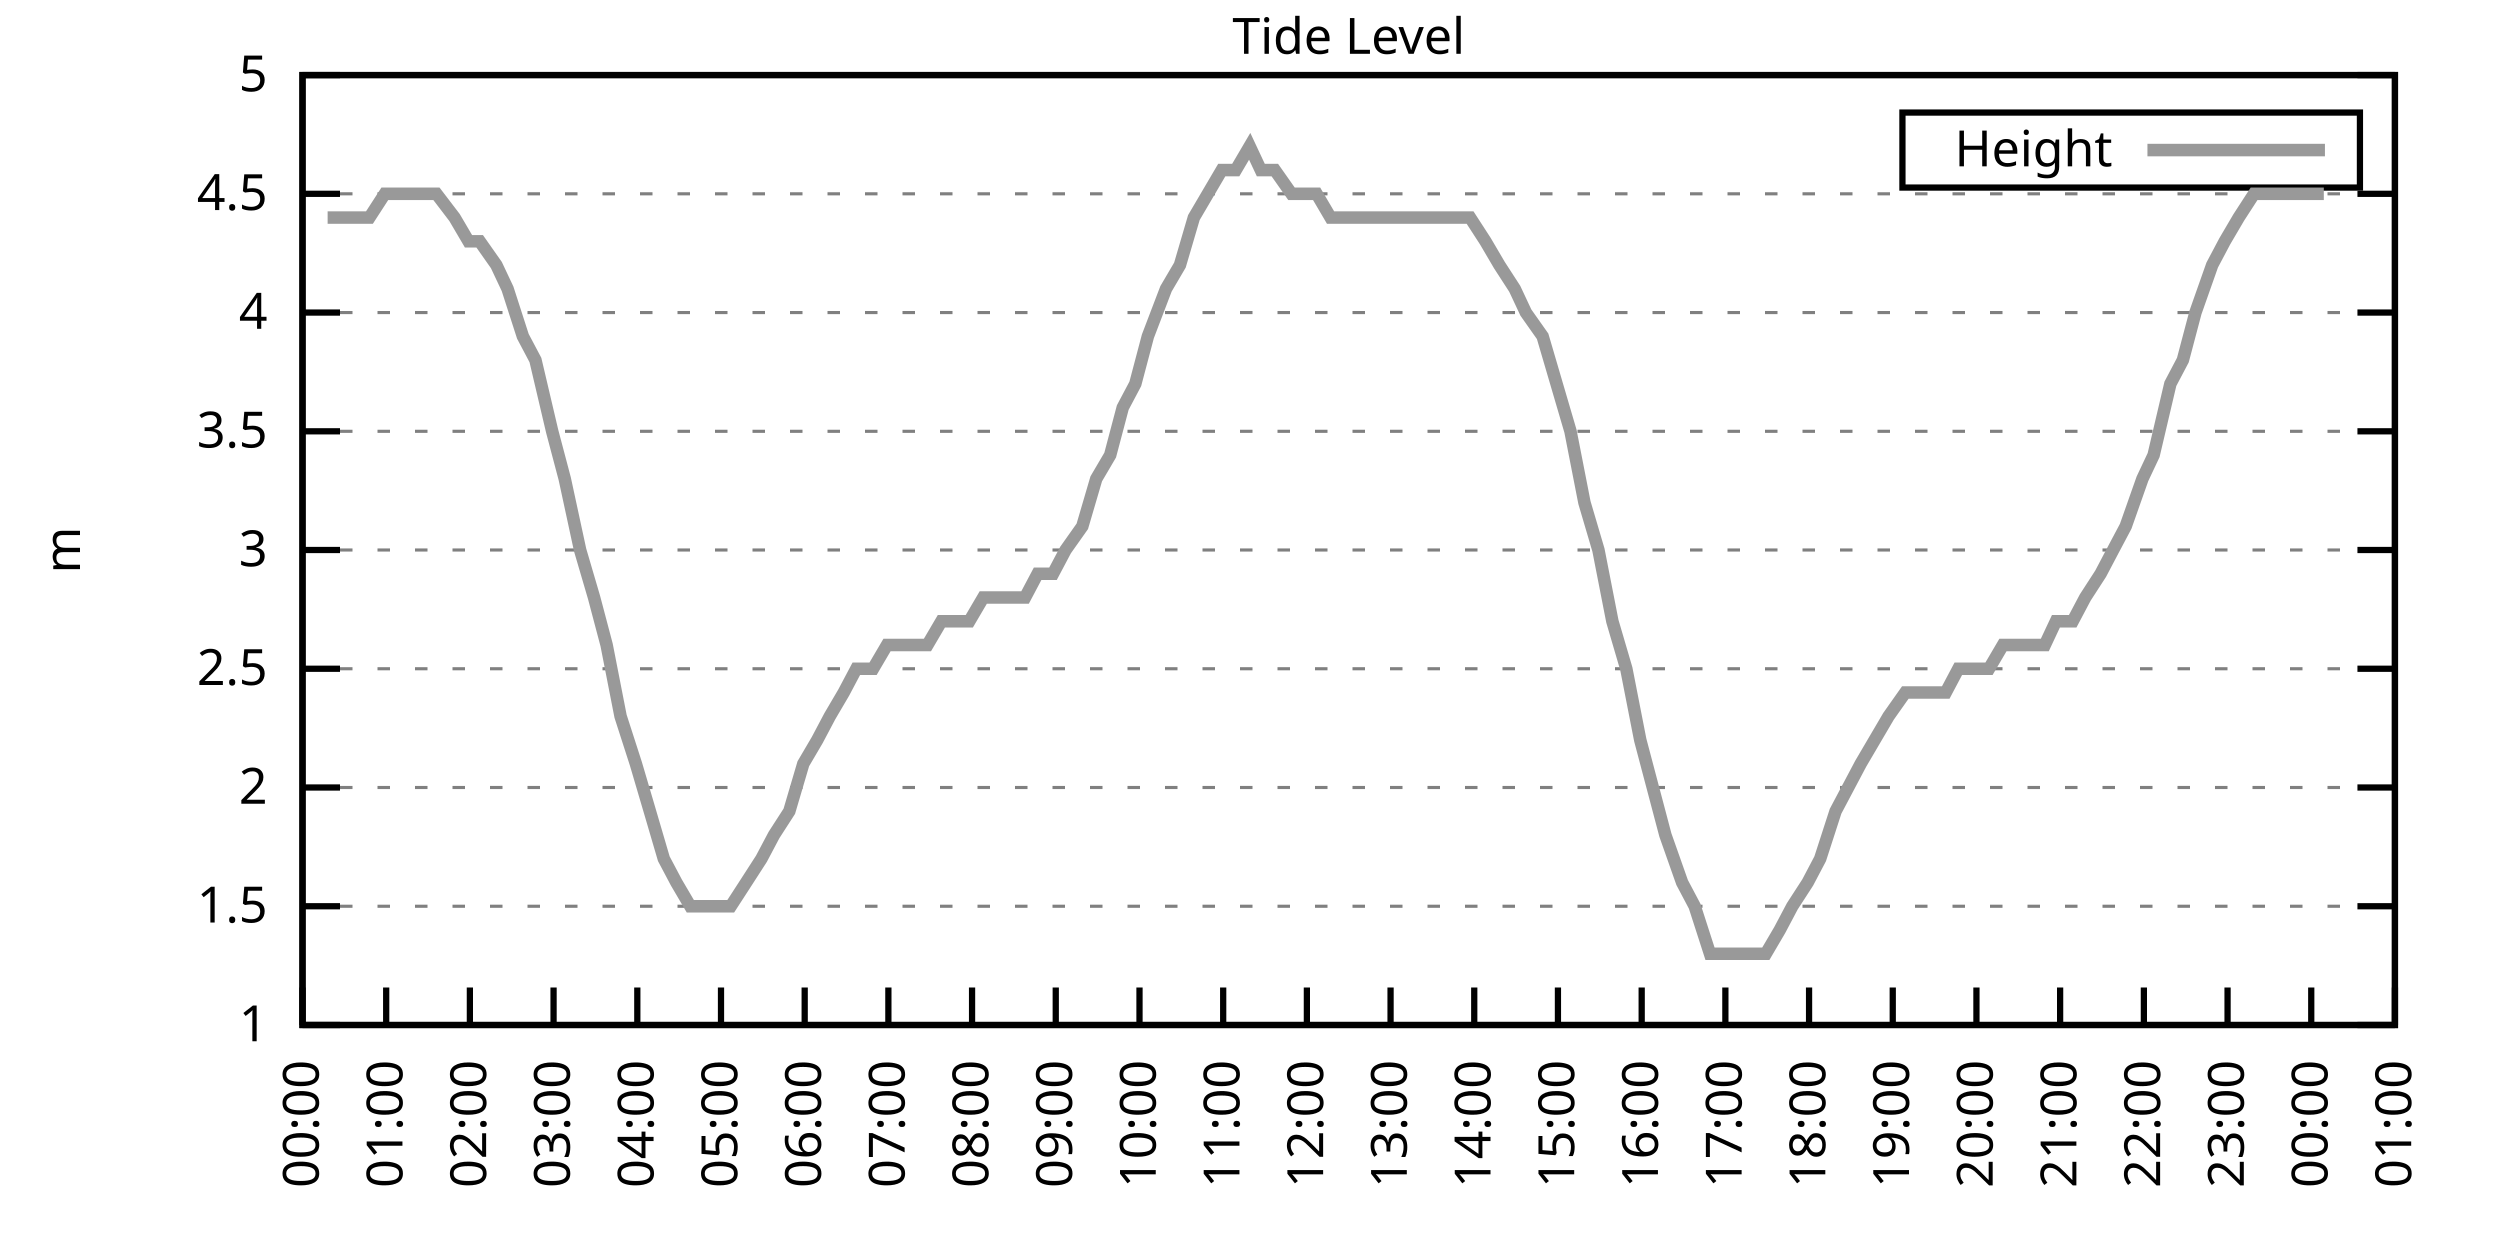
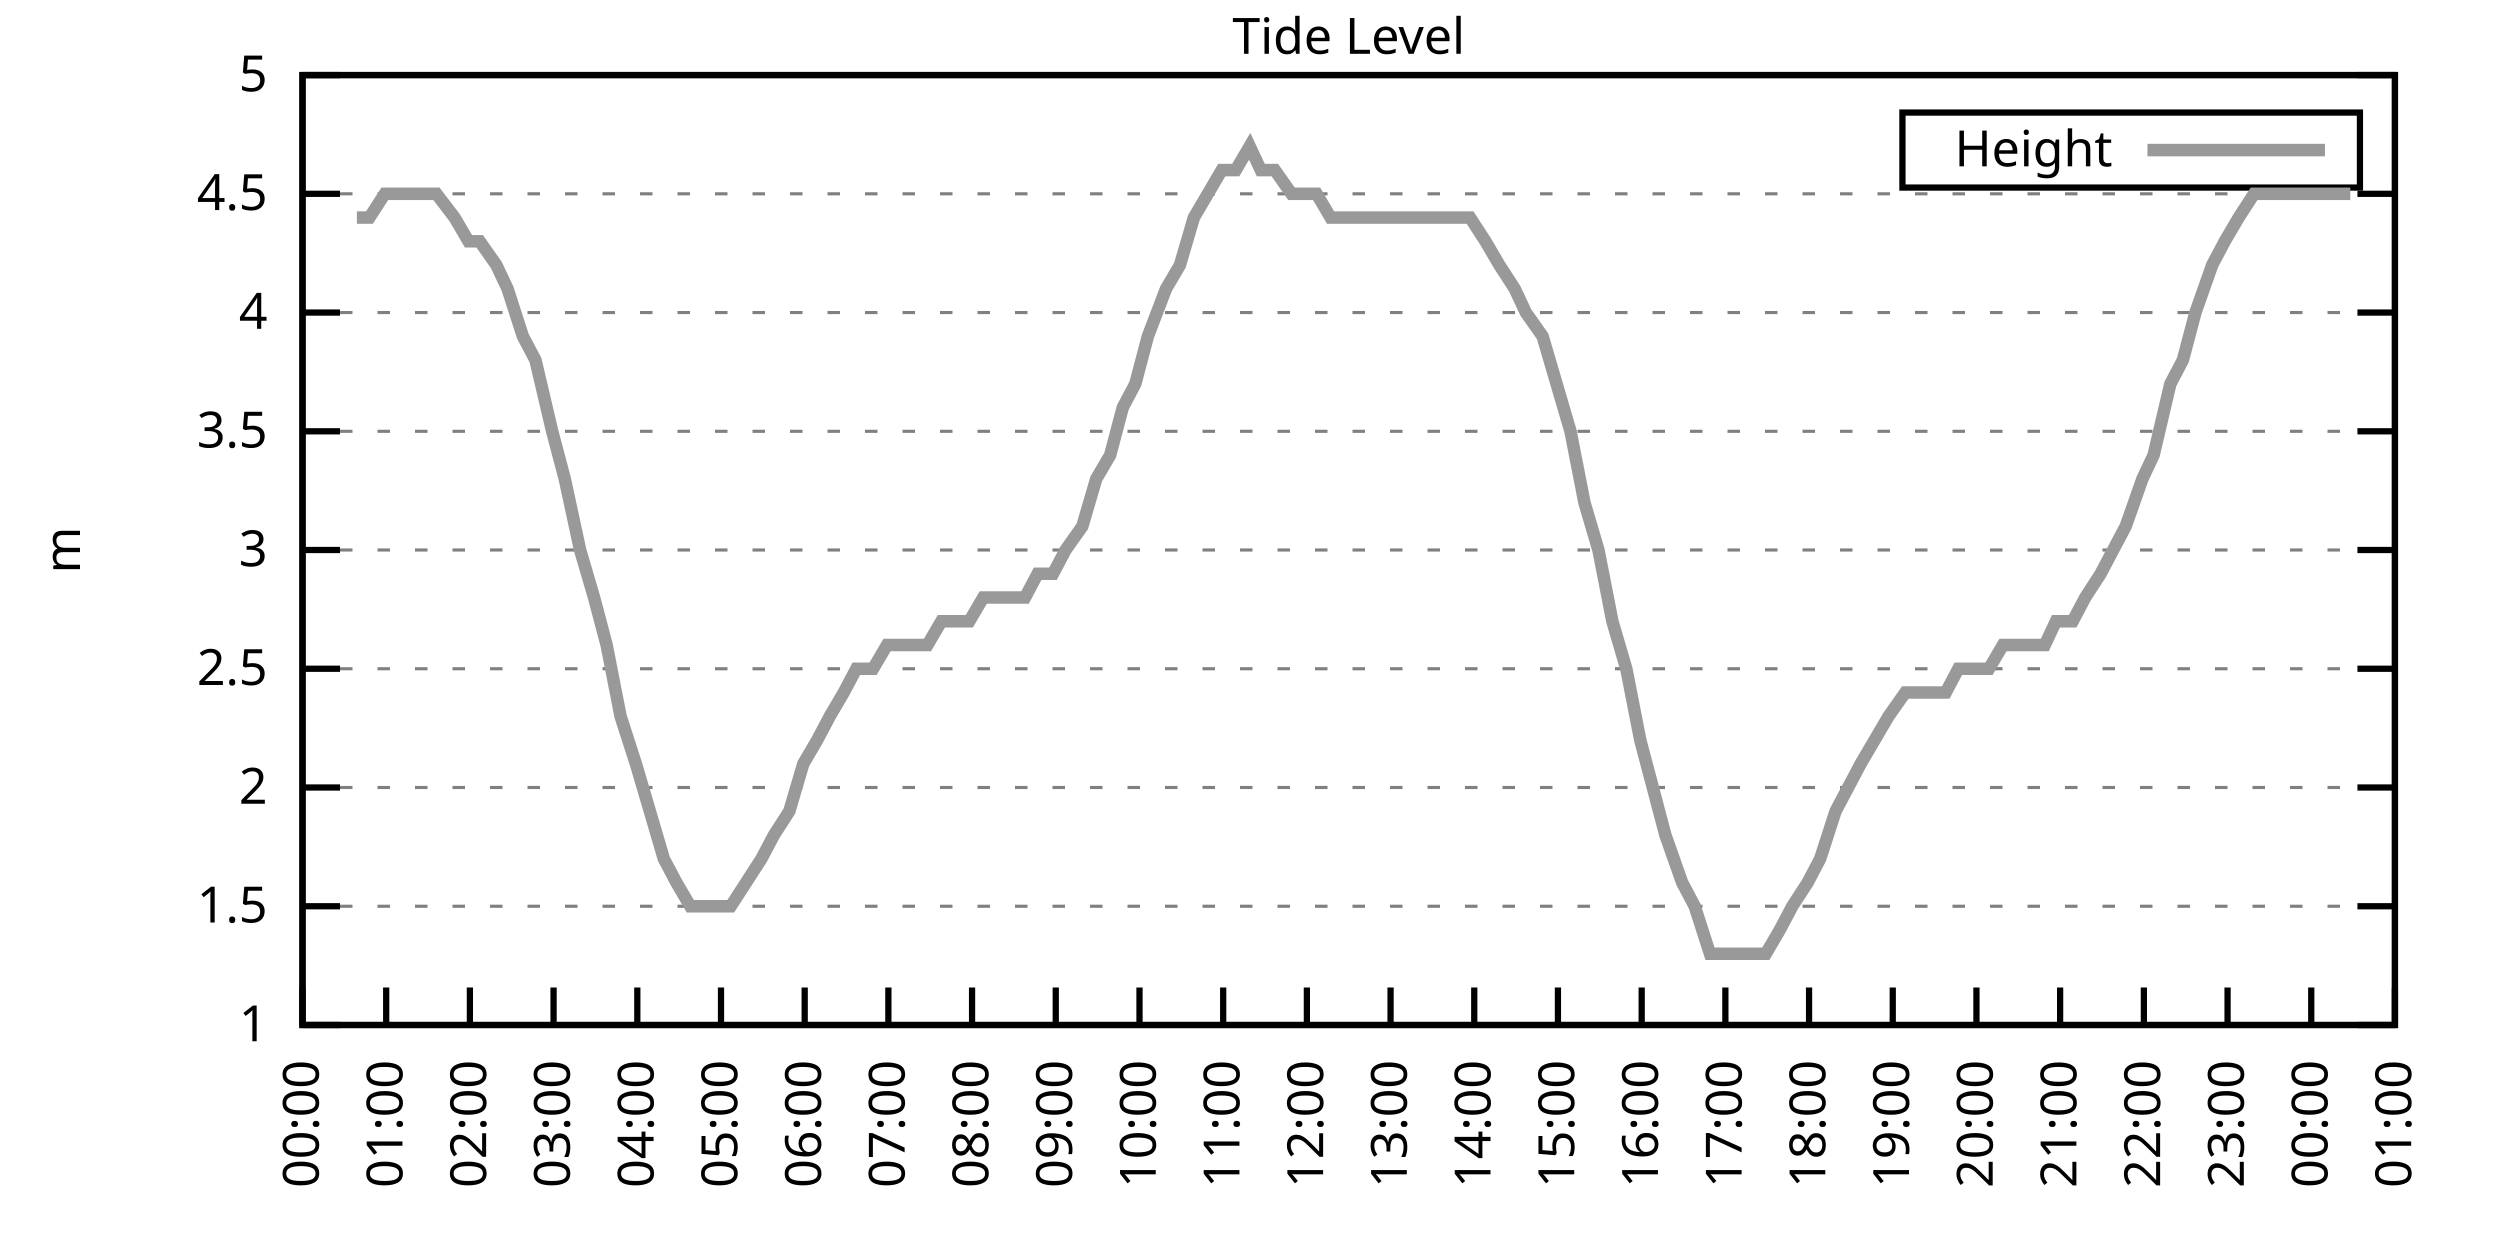
<svg xmlns="http://www.w3.org/2000/svg" xmlns:xlink="http://www.w3.org/1999/xlink" width="400" height="200" viewBox="0 0 400 200">
  <g id="gnuplot_canvas">
    <rect x="0" y="0" width="400" height="200" fill="none" />
    <defs>
      <circle id="gpDot" r="0.5" stroke-width="0.5" stroke="currentColor" />
      <path id="gpPt0" stroke-width="0.333" stroke="currentColor" d="M-1,0 h2 M0,-1 v2" />
      <path id="gpPt1" stroke-width="0.333" stroke="currentColor" d="M-1,-1 L1,1 M1,-1 L-1,1" />
      <path id="gpPt2" stroke-width="0.333" stroke="currentColor" d="M-1,0 L1,0 M0,-1 L0,1 M-1,-1 L1,1 M-1,1 L1,-1" />
      <rect id="gpPt3" stroke-width="0.333" stroke="currentColor" x="-1" y="-1" width="2" height="2" />
      <rect id="gpPt4" stroke-width="0.333" stroke="currentColor" fill="currentColor" x="-1" y="-1" width="2" height="2" />
      <circle id="gpPt5" stroke-width="0.333" stroke="currentColor" cx="0" cy="0" r="1" />
      <use xlink:href="#gpPt5" id="gpPt6" fill="currentColor" stroke="none" />
      <path id="gpPt7" stroke-width="0.333" stroke="currentColor" d="M0,-1.33 L-1.33,0.67 L1.33,0.67 z" />
      <use xlink:href="#gpPt7" id="gpPt8" fill="currentColor" stroke="none" />
      <use xlink:href="#gpPt7" id="gpPt9" stroke="currentColor" transform="rotate(180)" />
      <use xlink:href="#gpPt9" id="gpPt10" fill="currentColor" stroke="none" />
      <use xlink:href="#gpPt3" id="gpPt11" stroke="currentColor" transform="rotate(45)" />
      <use xlink:href="#gpPt11" id="gpPt12" fill="currentColor" stroke="none" />
      <path id="gpPt13" stroke-width="0.333" stroke="currentColor" d="M0,1.330 L1.265,0.411 L0.782,-1.067 L-0.782,-1.076 L-1.265,0.411 z" />
      <use xlink:href="#gpPt13" id="gpPt14" fill="currentColor" stroke="none" />
      <filter id="textbox" filterUnits="objectBoundingBox" x="0" y="0" height="1" width="1">
        <feFlood flood-color="white" flood-opacity="1" result="bgnd" />
        <feComposite in="SourceGraphic" in2="bgnd" operator="atop" />
      </filter>
      <filter id="greybox" filterUnits="objectBoundingBox" x="0" y="0" height="1" width="1">
        <feFlood flood-color="lightgrey" flood-opacity="1" result="grey" />
        <feComposite in="SourceGraphic" in2="grey" operator="atop" />
      </filter>
    </defs>
    <g fill="none" color="white" stroke="currentColor" stroke-width="1.00" stroke-linecap="butt" stroke-linejoin="miter">
</g>
    <g fill="none" color="black" stroke="currentColor" stroke-width="1.00" stroke-linecap="butt" stroke-linejoin="miter">
      <g stroke="none" shape-rendering="crispEdges">
        <polygon fill="rgb(255, 255, 255)" points="48.40,164.00 383.18,164.00 383.18,12.02 48.40,12.02 " />
      </g>
    </g>
    <g fill="none" color="black" stroke="currentColor" stroke-width="1.00" stroke-linecap="butt" stroke-linejoin="miter">
</g>
    <g fill="none" color="black" stroke="black" stroke-width="0.50" stroke-linecap="butt" stroke-linejoin="miter">
</g>
    <g fill="none" color="gray" stroke="currentColor" stroke-width="0.50" stroke-linecap="butt" stroke-linejoin="miter">
      <path stroke="gray" stroke-dasharray="2,4" class="gridline" d="M48.40,164.00 L383.19,164.00  " />
    </g>
    <g fill="none" color="gray" stroke="gray" stroke-width="1.00" stroke-linecap="butt" stroke-linejoin="miter">
</g>
    <g fill="none" color="black" stroke="currentColor" stroke-width="1.00" stroke-linecap="butt" stroke-linejoin="miter">
      <path stroke="black" d="M48.40,164.00 L54.40,164.00 M383.19,164.00 L377.19,164.00  " />
      <g transform="translate(42.80,166.60)" stroke="none" fill="black" font-family="Sans" font-size="8.00" text-anchor="end">
        <text>
          <tspan font-family="Sans"> 1</tspan>
        </text>
      </g>
    </g>
    <g fill="none" color="black" stroke="currentColor" stroke-width="1.00" stroke-linecap="butt" stroke-linejoin="miter">
</g>
    <g fill="none" color="black" stroke="black" stroke-width="0.50" stroke-linecap="butt" stroke-linejoin="miter">
</g>
    <g fill="none" color="gray" stroke="currentColor" stroke-width="0.50" stroke-linecap="butt" stroke-linejoin="miter">
      <path stroke="gray" stroke-dasharray="2,4" class="gridline" d="M48.40,145.00 L383.19,145.00  " />
    </g>
    <g fill="none" color="gray" stroke="gray" stroke-width="1.00" stroke-linecap="butt" stroke-linejoin="miter">
</g>
    <g fill="none" color="black" stroke="currentColor" stroke-width="1.00" stroke-linecap="butt" stroke-linejoin="miter">
      <path stroke="black" d="M48.40,145.00 L54.40,145.00 M383.19,145.00 L377.19,145.00  " />
      <g transform="translate(42.80,147.60)" stroke="none" fill="black" font-family="Sans" font-size="8.00" text-anchor="end">
        <text>
          <tspan font-family="Sans"> 1.5</tspan>
        </text>
      </g>
    </g>
    <g fill="none" color="black" stroke="currentColor" stroke-width="1.00" stroke-linecap="butt" stroke-linejoin="miter">
</g>
    <g fill="none" color="black" stroke="black" stroke-width="0.50" stroke-linecap="butt" stroke-linejoin="miter">
</g>
    <g fill="none" color="gray" stroke="currentColor" stroke-width="0.50" stroke-linecap="butt" stroke-linejoin="miter">
      <path stroke="gray" stroke-dasharray="2,4" class="gridline" d="M48.40,126.00 L383.19,126.00  " />
    </g>
    <g fill="none" color="gray" stroke="gray" stroke-width="1.00" stroke-linecap="butt" stroke-linejoin="miter">
</g>
    <g fill="none" color="black" stroke="currentColor" stroke-width="1.00" stroke-linecap="butt" stroke-linejoin="miter">
      <path stroke="black" d="M48.40,126.00 L54.40,126.00 M383.19,126.00 L377.19,126.00  " />
      <g transform="translate(42.80,128.60)" stroke="none" fill="black" font-family="Sans" font-size="8.00" text-anchor="end">
        <text>
          <tspan font-family="Sans"> 2</tspan>
        </text>
      </g>
    </g>
    <g fill="none" color="black" stroke="currentColor" stroke-width="1.00" stroke-linecap="butt" stroke-linejoin="miter">
</g>
    <g fill="none" color="black" stroke="black" stroke-width="0.50" stroke-linecap="butt" stroke-linejoin="miter">
</g>
    <g fill="none" color="gray" stroke="currentColor" stroke-width="0.50" stroke-linecap="butt" stroke-linejoin="miter">
      <path stroke="gray" stroke-dasharray="2,4" class="gridline" d="M48.40,107.00 L383.19,107.00  " />
    </g>
    <g fill="none" color="gray" stroke="gray" stroke-width="1.00" stroke-linecap="butt" stroke-linejoin="miter">
</g>
    <g fill="none" color="black" stroke="currentColor" stroke-width="1.00" stroke-linecap="butt" stroke-linejoin="miter">
      <path stroke="black" d="M48.40,107.00 L54.40,107.00 M383.19,107.00 L377.19,107.00  " />
      <g transform="translate(42.80,109.60)" stroke="none" fill="black" font-family="Sans" font-size="8.00" text-anchor="end">
        <text>
          <tspan font-family="Sans"> 2.5</tspan>
        </text>
      </g>
    </g>
    <g fill="none" color="black" stroke="currentColor" stroke-width="1.00" stroke-linecap="butt" stroke-linejoin="miter">
</g>
    <g fill="none" color="black" stroke="black" stroke-width="0.50" stroke-linecap="butt" stroke-linejoin="miter">
</g>
    <g fill="none" color="gray" stroke="currentColor" stroke-width="0.50" stroke-linecap="butt" stroke-linejoin="miter">
      <path stroke="gray" stroke-dasharray="2,4" class="gridline" d="M48.40,88.00 L383.19,88.00  " />
    </g>
    <g fill="none" color="gray" stroke="gray" stroke-width="1.00" stroke-linecap="butt" stroke-linejoin="miter">
</g>
    <g fill="none" color="black" stroke="currentColor" stroke-width="1.00" stroke-linecap="butt" stroke-linejoin="miter">
      <path stroke="black" d="M48.40,88.00 L54.40,88.00 M383.19,88.00 L377.19,88.00  " />
      <g transform="translate(42.80,90.60)" stroke="none" fill="black" font-family="Sans" font-size="8.00" text-anchor="end">
        <text>
          <tspan font-family="Sans"> 3</tspan>
        </text>
      </g>
    </g>
    <g fill="none" color="black" stroke="currentColor" stroke-width="1.00" stroke-linecap="butt" stroke-linejoin="miter">
</g>
    <g fill="none" color="black" stroke="black" stroke-width="0.50" stroke-linecap="butt" stroke-linejoin="miter">
</g>
    <g fill="none" color="gray" stroke="currentColor" stroke-width="0.50" stroke-linecap="butt" stroke-linejoin="miter">
      <path stroke="gray" stroke-dasharray="2,4" class="gridline" d="M48.40,69.01 L383.19,69.01  " />
    </g>
    <g fill="none" color="gray" stroke="gray" stroke-width="1.00" stroke-linecap="butt" stroke-linejoin="miter">
</g>
    <g fill="none" color="black" stroke="currentColor" stroke-width="1.00" stroke-linecap="butt" stroke-linejoin="miter">
      <path stroke="black" d="M48.40,69.01 L54.40,69.01 M383.19,69.01 L377.19,69.01  " />
      <g transform="translate(42.80,71.61)" stroke="none" fill="black" font-family="Sans" font-size="8.00" text-anchor="end">
        <text>
          <tspan font-family="Sans"> 3.5</tspan>
        </text>
      </g>
    </g>
    <g fill="none" color="black" stroke="currentColor" stroke-width="1.00" stroke-linecap="butt" stroke-linejoin="miter">
</g>
    <g fill="none" color="black" stroke="black" stroke-width="0.50" stroke-linecap="butt" stroke-linejoin="miter">
</g>
    <g fill="none" color="gray" stroke="currentColor" stroke-width="0.50" stroke-linecap="butt" stroke-linejoin="miter">
      <path stroke="gray" stroke-dasharray="2,4" class="gridline" d="M48.40,50.01 L383.19,50.01  " />
    </g>
    <g fill="none" color="gray" stroke="gray" stroke-width="1.00" stroke-linecap="butt" stroke-linejoin="miter">
</g>
    <g fill="none" color="black" stroke="currentColor" stroke-width="1.00" stroke-linecap="butt" stroke-linejoin="miter">
      <path stroke="black" d="M48.40,50.01 L54.40,50.01 M383.19,50.01 L377.19,50.01  " />
      <g transform="translate(42.80,52.61)" stroke="none" fill="black" font-family="Sans" font-size="8.00" text-anchor="end">
        <text>
          <tspan font-family="Sans"> 4</tspan>
        </text>
      </g>
    </g>
    <g fill="none" color="black" stroke="currentColor" stroke-width="1.00" stroke-linecap="butt" stroke-linejoin="miter">
</g>
    <g fill="none" color="black" stroke="black" stroke-width="0.50" stroke-linecap="butt" stroke-linejoin="miter">
</g>
    <g fill="none" color="gray" stroke="currentColor" stroke-width="0.50" stroke-linecap="butt" stroke-linejoin="miter">
      <path stroke="gray" stroke-dasharray="2,4" class="gridline" d="M48.40,31.01 L383.19,31.01  " />
    </g>
    <g fill="none" color="gray" stroke="gray" stroke-width="1.00" stroke-linecap="butt" stroke-linejoin="miter">
</g>
    <g fill="none" color="black" stroke="currentColor" stroke-width="1.00" stroke-linecap="butt" stroke-linejoin="miter">
      <path stroke="black" d="M48.40,31.01 L54.40,31.01 M383.19,31.01 L377.19,31.01  " />
      <g transform="translate(42.80,33.61)" stroke="none" fill="black" font-family="Sans" font-size="8.00" text-anchor="end">
        <text>
          <tspan font-family="Sans"> 4.5</tspan>
        </text>
      </g>
    </g>
    <g fill="none" color="black" stroke="currentColor" stroke-width="1.00" stroke-linecap="butt" stroke-linejoin="miter">
</g>
    <g fill="none" color="black" stroke="black" stroke-width="0.50" stroke-linecap="butt" stroke-linejoin="miter">
</g>
    <g fill="none" color="gray" stroke="currentColor" stroke-width="0.50" stroke-linecap="butt" stroke-linejoin="miter">
      <path stroke="gray" stroke-dasharray="2,4" class="gridline" d="M48.40,12.01 L383.19,12.01  " />
    </g>
    <g fill="none" color="gray" stroke="gray" stroke-width="1.00" stroke-linecap="butt" stroke-linejoin="miter">
</g>
    <g fill="none" color="black" stroke="currentColor" stroke-width="1.00" stroke-linecap="butt" stroke-linejoin="miter">
      <path stroke="black" d="M48.40,12.01 L54.40,12.01 M383.19,12.01 L377.19,12.01  " />
      <g transform="translate(42.80,14.61)" stroke="none" fill="black" font-family="Sans" font-size="8.00" text-anchor="end">
        <text>
          <tspan font-family="Sans"> 5</tspan>
        </text>
      </g>
    </g>
    <g fill="none" color="black" stroke="currentColor" stroke-width="1.00" stroke-linecap="butt" stroke-linejoin="miter">
      <path stroke="black" d="M48.40,164.00 L48.40,158.00  " />
      <g transform="translate(51.00,169.60) rotate(270.00)" stroke="none" fill="black" font-family="Sans" font-size="8.00" text-anchor="end">
        <text>
          <tspan font-family="Sans">00:00</tspan>
        </text>
      </g>
    </g>
    <g fill="none" color="black" stroke="currentColor" stroke-width="1.00" stroke-linecap="butt" stroke-linejoin="miter">
      <path stroke="black" d="M61.79,164.00 L61.79,158.00  " />
      <g transform="translate(64.39,169.60) rotate(270.00)" stroke="none" fill="black" font-family="Sans" font-size="8.00" text-anchor="end">
        <text>
          <tspan font-family="Sans">01:00</tspan>
        </text>
      </g>
    </g>
    <g fill="none" color="black" stroke="currentColor" stroke-width="1.00" stroke-linecap="butt" stroke-linejoin="miter">
      <path stroke="black" d="M75.18,164.00 L75.18,158.00  " />
      <g transform="translate(77.78,169.60) rotate(270.00)" stroke="none" fill="black" font-family="Sans" font-size="8.00" text-anchor="end">
        <text>
          <tspan font-family="Sans">02:00</tspan>
        </text>
      </g>
    </g>
    <g fill="none" color="black" stroke="currentColor" stroke-width="1.00" stroke-linecap="butt" stroke-linejoin="miter">
      <path stroke="black" d="M88.57,164.00 L88.57,158.00  " />
      <g transform="translate(91.17,169.60) rotate(270.00)" stroke="none" fill="black" font-family="Sans" font-size="8.00" text-anchor="end">
        <text>
          <tspan font-family="Sans">03:00</tspan>
        </text>
      </g>
    </g>
    <g fill="none" color="black" stroke="currentColor" stroke-width="1.00" stroke-linecap="butt" stroke-linejoin="miter">
      <path stroke="black" d="M101.97,164.00 L101.97,158.00  " />
      <g transform="translate(104.57,169.60) rotate(270.00)" stroke="none" fill="black" font-family="Sans" font-size="8.00" text-anchor="end">
        <text>
          <tspan font-family="Sans">04:00</tspan>
        </text>
      </g>
    </g>
    <g fill="none" color="black" stroke="currentColor" stroke-width="1.00" stroke-linecap="butt" stroke-linejoin="miter">
      <path stroke="black" d="M115.36,164.00 L115.36,158.00  " />
      <g transform="translate(117.96,169.60) rotate(270.00)" stroke="none" fill="black" font-family="Sans" font-size="8.00" text-anchor="end">
        <text>
          <tspan font-family="Sans">05:00</tspan>
        </text>
      </g>
    </g>
    <g fill="none" color="black" stroke="currentColor" stroke-width="1.00" stroke-linecap="butt" stroke-linejoin="miter">
      <path stroke="black" d="M128.75,164.00 L128.75,158.00  " />
      <g transform="translate(131.35,169.60) rotate(270.00)" stroke="none" fill="black" font-family="Sans" font-size="8.00" text-anchor="end">
        <text>
          <tspan font-family="Sans">06:00</tspan>
        </text>
      </g>
    </g>
    <g fill="none" color="black" stroke="currentColor" stroke-width="1.00" stroke-linecap="butt" stroke-linejoin="miter">
      <path stroke="black" d="M142.14,164.00 L142.14,158.00  " />
      <g transform="translate(144.74,169.60) rotate(270.00)" stroke="none" fill="black" font-family="Sans" font-size="8.00" text-anchor="end">
        <text>
          <tspan font-family="Sans">07:00</tspan>
        </text>
      </g>
    </g>
    <g fill="none" color="black" stroke="currentColor" stroke-width="1.00" stroke-linecap="butt" stroke-linejoin="miter">
      <path stroke="black" d="M155.53,164.00 L155.53,158.00  " />
      <g transform="translate(158.13,169.60) rotate(270.00)" stroke="none" fill="black" font-family="Sans" font-size="8.00" text-anchor="end">
        <text>
          <tspan font-family="Sans">08:00</tspan>
        </text>
      </g>
    </g>
    <g fill="none" color="black" stroke="currentColor" stroke-width="1.00" stroke-linecap="butt" stroke-linejoin="miter">
      <path stroke="black" d="M168.92,164.00 L168.92,158.00  " />
      <g transform="translate(171.52,169.60) rotate(270.00)" stroke="none" fill="black" font-family="Sans" font-size="8.00" text-anchor="end">
        <text>
          <tspan font-family="Sans">09:00</tspan>
        </text>
      </g>
    </g>
    <g fill="none" color="black" stroke="currentColor" stroke-width="1.00" stroke-linecap="butt" stroke-linejoin="miter">
      <path stroke="black" d="M182.32,164.00 L182.32,158.00  " />
      <g transform="translate(184.92,169.60) rotate(270.00)" stroke="none" fill="black" font-family="Sans" font-size="8.00" text-anchor="end">
        <text>
          <tspan font-family="Sans">10:00</tspan>
        </text>
      </g>
    </g>
    <g fill="none" color="black" stroke="currentColor" stroke-width="1.00" stroke-linecap="butt" stroke-linejoin="miter">
      <path stroke="black" d="M195.71,164.00 L195.71,158.00  " />
      <g transform="translate(198.31,169.60) rotate(270.00)" stroke="none" fill="black" font-family="Sans" font-size="8.00" text-anchor="end">
        <text>
          <tspan font-family="Sans">11:00</tspan>
        </text>
      </g>
    </g>
    <g fill="none" color="black" stroke="currentColor" stroke-width="1.00" stroke-linecap="butt" stroke-linejoin="miter">
      <path stroke="black" d="M209.10,164.00 L209.10,158.00  " />
      <g transform="translate(211.70,169.60) rotate(270.00)" stroke="none" fill="black" font-family="Sans" font-size="8.00" text-anchor="end">
        <text>
          <tspan font-family="Sans">12:00</tspan>
        </text>
      </g>
    </g>
    <g fill="none" color="black" stroke="currentColor" stroke-width="1.00" stroke-linecap="butt" stroke-linejoin="miter">
      <path stroke="black" d="M222.49,164.00 L222.49,158.00  " />
      <g transform="translate(225.09,169.60) rotate(270.00)" stroke="none" fill="black" font-family="Sans" font-size="8.00" text-anchor="end">
        <text>
          <tspan font-family="Sans">13:00</tspan>
        </text>
      </g>
    </g>
    <g fill="none" color="black" stroke="currentColor" stroke-width="1.00" stroke-linecap="butt" stroke-linejoin="miter">
      <path stroke="black" d="M235.88,164.00 L235.88,158.00  " />
      <g transform="translate(238.48,169.60) rotate(270.00)" stroke="none" fill="black" font-family="Sans" font-size="8.00" text-anchor="end">
        <text>
          <tspan font-family="Sans">14:00</tspan>
        </text>
      </g>
    </g>
    <g fill="none" color="black" stroke="currentColor" stroke-width="1.00" stroke-linecap="butt" stroke-linejoin="miter">
      <path stroke="black" d="M249.27,164.00 L249.27,158.00  " />
      <g transform="translate(251.87,169.60) rotate(270.00)" stroke="none" fill="black" font-family="Sans" font-size="8.00" text-anchor="end">
        <text>
          <tspan font-family="Sans">15:00</tspan>
        </text>
      </g>
    </g>
    <g fill="none" color="black" stroke="currentColor" stroke-width="1.00" stroke-linecap="butt" stroke-linejoin="miter">
      <path stroke="black" d="M262.67,164.00 L262.67,158.00  " />
      <g transform="translate(265.27,169.60) rotate(270.00)" stroke="none" fill="black" font-family="Sans" font-size="8.00" text-anchor="end">
        <text>
          <tspan font-family="Sans">16:00</tspan>
        </text>
      </g>
    </g>
    <g fill="none" color="black" stroke="currentColor" stroke-width="1.00" stroke-linecap="butt" stroke-linejoin="miter">
      <path stroke="black" d="M276.06,164.00 L276.06,158.00  " />
      <g transform="translate(278.66,169.60) rotate(270.00)" stroke="none" fill="black" font-family="Sans" font-size="8.00" text-anchor="end">
        <text>
          <tspan font-family="Sans">17:00</tspan>
        </text>
      </g>
    </g>
    <g fill="none" color="black" stroke="currentColor" stroke-width="1.00" stroke-linecap="butt" stroke-linejoin="miter">
      <path stroke="black" d="M289.45,164.00 L289.45,158.00  " />
      <g transform="translate(292.05,169.60) rotate(270.00)" stroke="none" fill="black" font-family="Sans" font-size="8.00" text-anchor="end">
        <text>
          <tspan font-family="Sans">18:00</tspan>
        </text>
      </g>
    </g>
    <g fill="none" color="black" stroke="currentColor" stroke-width="1.00" stroke-linecap="butt" stroke-linejoin="miter">
      <path stroke="black" d="M302.84,164.00 L302.84,158.00  " />
      <g transform="translate(305.44,169.60) rotate(270.00)" stroke="none" fill="black" font-family="Sans" font-size="8.00" text-anchor="end">
        <text>
          <tspan font-family="Sans">19:00</tspan>
        </text>
      </g>
    </g>
    <g fill="none" color="black" stroke="currentColor" stroke-width="1.00" stroke-linecap="butt" stroke-linejoin="miter">
      <path stroke="black" d="M316.23,164.00 L316.23,158.00  " />
      <g transform="translate(318.83,169.60) rotate(270.00)" stroke="none" fill="black" font-family="Sans" font-size="8.00" text-anchor="end">
        <text>
          <tspan font-family="Sans">20:00</tspan>
        </text>
      </g>
    </g>
    <g fill="none" color="black" stroke="currentColor" stroke-width="1.00" stroke-linecap="butt" stroke-linejoin="miter">
      <path stroke="black" d="M329.62,164.00 L329.62,158.00  " />
      <g transform="translate(332.22,169.60) rotate(270.00)" stroke="none" fill="black" font-family="Sans" font-size="8.00" text-anchor="end">
        <text>
          <tspan font-family="Sans">21:00</tspan>
        </text>
      </g>
    </g>
    <g fill="none" color="black" stroke="currentColor" stroke-width="1.00" stroke-linecap="butt" stroke-linejoin="miter">
      <path stroke="black" d="M343.02,164.00 L343.02,158.00  " />
      <g transform="translate(345.62,169.60) rotate(270.00)" stroke="none" fill="black" font-family="Sans" font-size="8.00" text-anchor="end">
        <text>
          <tspan font-family="Sans">22:00</tspan>
        </text>
      </g>
    </g>
    <g fill="none" color="black" stroke="currentColor" stroke-width="1.00" stroke-linecap="butt" stroke-linejoin="miter">
      <path stroke="black" d="M356.41,164.00 L356.41,158.00  " />
      <g transform="translate(359.01,169.60) rotate(270.00)" stroke="none" fill="black" font-family="Sans" font-size="8.00" text-anchor="end">
        <text>
          <tspan font-family="Sans">23:00</tspan>
        </text>
      </g>
    </g>
    <g fill="none" color="black" stroke="currentColor" stroke-width="1.00" stroke-linecap="butt" stroke-linejoin="miter">
      <path stroke="black" d="M369.80,164.00 L369.80,158.00  " />
      <g transform="translate(372.40,169.60) rotate(270.00)" stroke="none" fill="black" font-family="Sans" font-size="8.00" text-anchor="end">
        <text>
          <tspan font-family="Sans">00:00</tspan>
        </text>
      </g>
    </g>
    <g fill="none" color="black" stroke="currentColor" stroke-width="1.00" stroke-linecap="butt" stroke-linejoin="miter">
      <path stroke="black" d="M383.19,164.00 L383.19,158.00  " />
      <g transform="translate(385.79,169.60) rotate(270.00)" stroke="none" fill="black" font-family="Sans" font-size="8.00" text-anchor="end">
        <text>
          <tspan font-family="Sans">01:00</tspan>
        </text>
      </g>
    </g>
    <g fill="none" color="black" stroke="currentColor" stroke-width="1.00" stroke-linecap="butt" stroke-linejoin="miter">
</g>
    <g fill="none" color="black" stroke="currentColor" stroke-width="1.00" stroke-linecap="butt" stroke-linejoin="miter">
      <path stroke="black" d="M48.40,12.01 L48.40,164.00 L383.19,164.00 L383.19,12.01 L48.40,12.01 Z  " />
    </g>
    <g fill="none" color="black" stroke="currentColor" stroke-width="1.00" stroke-linecap="butt" stroke-linejoin="miter">
</g>
    <g fill="none" color="black" stroke="currentColor" stroke-width="1.00" stroke-linecap="butt" stroke-linejoin="miter">
      <path stroke="black" d="M304.39,30.01 L304.39,18.01 L377.59,18.01 L377.59,30.01 L304.39,30.01 Z  " />
    </g>
    <g id="Tide_level_plot_1">
      <g fill="none" color="white" stroke="black" stroke-width="2.00" stroke-linecap="butt" stroke-linejoin="miter">
</g>
      <g fill="none" color="black" stroke="currentColor" stroke-width="2.00" stroke-linecap="butt" stroke-linejoin="miter">
        <g transform="translate(337.99,26.61)" stroke="none" fill="black" font-family="Sans" font-size="8.00" text-anchor="end">
          <text>
            <tspan font-family="Sans">Height</tspan>
          </text>
        </g>
      </g>
      <g fill="none" color="black" stroke="currentColor" stroke-width="2.00" stroke-linecap="butt" stroke-linejoin="miter">
-         <path stroke="rgb(153, 153, 153)" d="M343.59,24.01 L371.99,24.01 M52.42,34.81 L54.87,34.81 L57.10,34.81 L59.11,34.81 L61.57,31.01 L63.80,31.01   L66.03,31.01 L67.82,31.01 L69.83,31.01 L72.73,34.81 L74.96,38.61 L76.75,38.61 L79.42,42.41 L81.21,46.21   L83.66,53.81 L85.67,57.61 L88.35,69.01 L90.36,76.61 L92.82,88.00 L95.05,95.60 L97.06,103.20 L99.29,114.60   L101.74,122.20 L103.98,129.80 L106.21,137.40 L108.22,141.20 L110.45,145.00 L112.90,145.00 L114.69,145.00 L116.92,145.00   L119.38,141.20 L121.83,137.40 L123.84,133.60 L126.29,129.80 L128.53,122.20 L130.76,118.40 L132.77,114.60 L135.00,110.80   L137.01,107.00 L139.69,107.00 L141.92,103.20 L143.93,103.20 L146.38,103.20 L148.39,103.20 L150.62,99.40 L153.08,99.40   L155.09,99.40 L157.32,95.60 L159.77,95.60 L162.01,95.60 L164.01,95.60 L166.02,91.80 L168.48,91.80 L170.49,88.00   L173.17,84.21 L175.40,76.61 L177.63,72.81 L179.64,65.21 L181.65,61.41 L183.66,53.81 L186.56,46.21 L188.79,42.41   L191.02,34.81 L193.25,31.01 L195.48,27.21 L197.72,27.21 L199.95,23.41 L201.73,27.21 L203.97,27.21 L206.64,31.01   L208.65,31.01 L210.66,31.01 L212.89,34.81 L215.13,34.81 L217.80,34.81 L220.04,34.81 L222.27,34.81 L223.83,34.81   L226.29,34.81 L228.96,34.81 L230.75,34.81 L232.98,34.81 L235.21,34.81 L237.67,38.61 L239.90,42.41 L242.36,46.21   L244.14,50.01 L246.82,53.81 L249.05,61.41 L251.28,69.01 L253.51,80.41 L255.75,88.00 L257.98,99.40 L260.21,107.00   L262.44,118.40 L264.45,126.00 L266.46,133.60 L269.14,141.20 L271.15,145.00 L273.60,152.60 L275.61,152.60 L277.62,152.60   L280.30,152.60 L282.53,152.60 L284.76,148.80 L286.77,145.00 L289.23,141.20 L291.23,137.40 L293.69,129.80 L295.70,126.00   L297.71,122.20 L302.17,114.60 L304.85,110.80 L306.86,110.80 L309.31,110.80 L311.32,110.80 L313.33,107.00 L316.01,107.00   L318.24,107.00 L320.47,103.20 L322.70,103.20 L324.94,103.20 L327.17,103.20 L328.95,99.40 L331.63,99.40 L333.64,95.60   L336.10,91.80 L338.10,88.00 L340.11,84.21 L342.79,76.61 L344.58,72.81 L347.26,61.41 L349.26,57.61 L351.27,50.01   L353.95,42.41 L355.96,38.61 L358.19,34.81 L360.65,31.01 L362.66,31.01 L364.66,31.01 L367.34,31.01 L369.35,31.01   L371.81,31.01  " />
+         <path stroke="rgb(153, 153, 153)" d="M343.59,24.01 L371.99,24.01 M57.10,34.81 L59.11,34.81 L61.57,31.01 L63.80,31.01 L66.03,31.01 L67.82,31.01   L69.83,31.01 L72.73,34.81 L74.96,38.61 L76.75,38.61 L79.42,42.41 L81.21,46.21 L83.66,53.81 L85.67,57.61   L88.35,69.01 L90.36,76.61 L92.82,88.00 L95.05,95.60 L97.06,103.20 L99.29,114.60 L101.74,122.20 L103.98,129.80   L106.21,137.40 L108.22,141.20 L110.45,145.00 L112.90,145.00 L114.69,145.00 L116.92,145.00 L119.38,141.20 L121.83,137.40   L123.84,133.60 L126.29,129.80 L128.53,122.20 L130.76,118.40 L132.77,114.60 L135.00,110.80 L137.01,107.00 L139.69,107.00   L141.92,103.20 L143.93,103.20 L146.38,103.20 L148.39,103.20 L150.62,99.40 L153.08,99.40 L155.09,99.40 L157.32,95.60   L159.77,95.60 L162.01,95.60 L164.01,95.60 L166.02,91.80 L168.48,91.80 L170.49,88.00 L173.17,84.21 L175.40,76.61   L177.63,72.81 L179.64,65.21 L181.65,61.41 L183.66,53.81 L186.56,46.21 L188.79,42.41 L191.02,34.81 L193.25,31.01   L195.48,27.21 L197.72,27.21 L199.95,23.41 L201.73,27.21 L203.97,27.21 L206.64,31.01 L208.65,31.01 L210.66,31.01   L212.89,34.81 L215.13,34.81 L217.80,34.81 L220.04,34.81 L222.27,34.81 L223.83,34.81 L226.29,34.81 L228.96,34.81   L230.75,34.81 L232.98,34.81 L235.21,34.81 L237.67,38.61 L239.90,42.41 L242.36,46.21 L244.14,50.01 L246.82,53.81   L249.05,61.41 L251.28,69.01 L253.51,80.41 L255.75,88.00 L257.98,99.40 L260.21,107.00 L262.44,118.40 L264.45,126.00   L266.46,133.60 L269.14,141.20 L271.15,145.00 L273.60,152.60 L275.61,152.60 L277.62,152.60 L280.30,152.60 L282.53,152.60   L284.76,148.80 L286.77,145.00 L289.23,141.20 L291.23,137.40 L293.69,129.80 L295.70,126.00 L297.71,122.20 L302.17,114.60   L304.85,110.80 L306.86,110.80 L309.31,110.80 L311.32,110.80 L313.33,107.00 L316.01,107.00 L318.24,107.00 L320.47,103.20   L322.70,103.20 L324.94,103.20 L327.17,103.20 L328.95,99.40 L331.63,99.40 L333.64,95.60 L336.10,91.80 L338.10,88.00   L340.11,84.21 L342.79,76.61 L344.58,72.81 L347.26,61.41 L349.26,57.61 L351.27,50.01 L353.95,42.41 L355.96,38.61   L358.19,34.81 L360.65,31.01 L362.66,31.01 L364.66,31.01 L367.34,31.01 L369.35,31.01 L371.81,31.01 L373.37,31.01   L376.05,31.01  " />
      </g>
    </g>
    <g fill="none" color="black" stroke="currentColor" stroke-width="2.00" stroke-linecap="butt" stroke-linejoin="miter">
</g>
    <g fill="none" color="black" stroke="black" stroke-width="1.00" stroke-linecap="butt" stroke-linejoin="miter">
</g>
    <g fill="none" color="black" stroke="currentColor" stroke-width="1.00" stroke-linecap="butt" stroke-linejoin="miter">
      <path stroke="black" d="M48.40,12.01 L48.40,164.00 L383.19,164.00 L383.19,12.01 L48.40,12.01 Z  " />
      <g transform="translate(12.80,88.01) rotate(270.00)" stroke="none" fill="black" font-family="Sans" font-size="8.00" text-anchor="middle">
        <text>
          <tspan font-family="Sans">m</tspan>
        </text>
      </g>
    </g>
    <g fill="none" color="black" stroke="currentColor" stroke-width="1.00" stroke-linecap="butt" stroke-linejoin="miter">
</g>
    <g fill="none" color="black" stroke="currentColor" stroke-width="1.00" stroke-linecap="butt" stroke-linejoin="miter">
      <g transform="translate(215.79,8.61)" stroke="none" fill="black" font-family="Sans" font-size="8.00" text-anchor="middle">
        <text>
          <tspan font-family="Sans">Tide Level</tspan>
        </text>
      </g>
    </g>
    <g fill="none" color="black" stroke="currentColor" stroke-width="1.00" stroke-linecap="butt" stroke-linejoin="miter">
</g>
  </g>
</svg>
